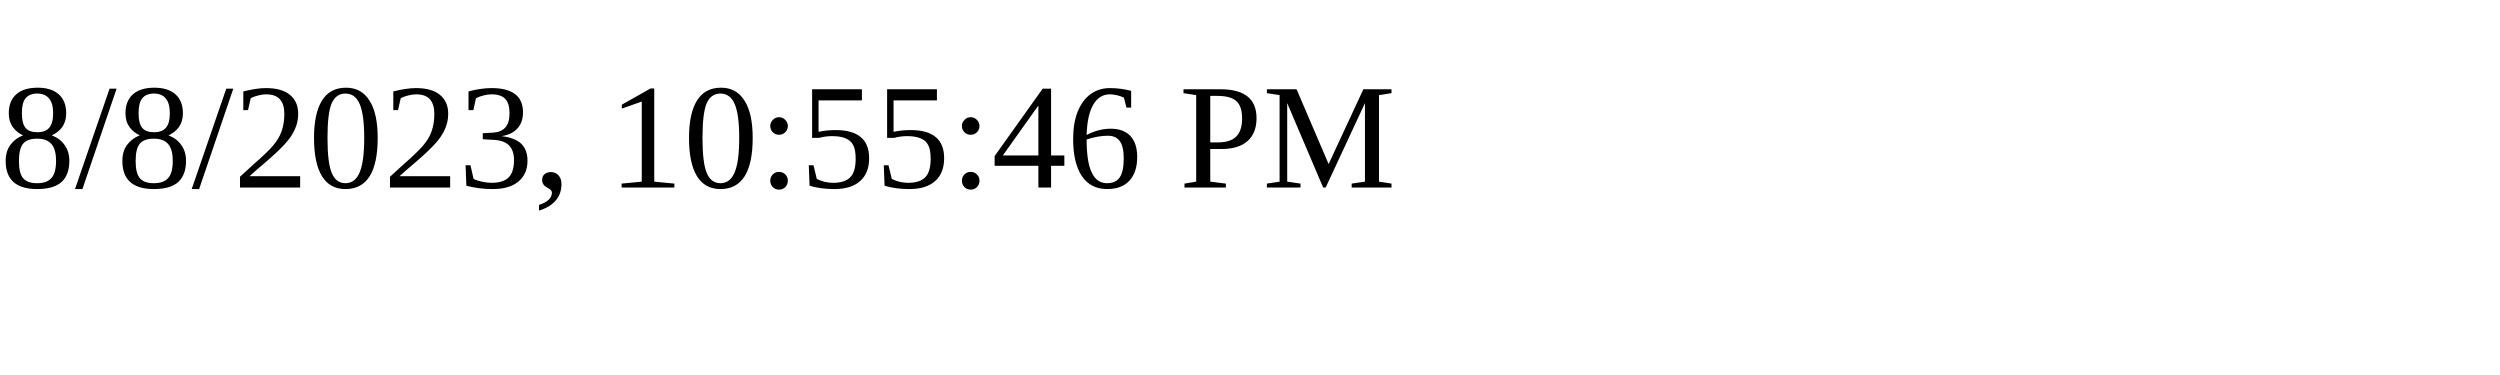
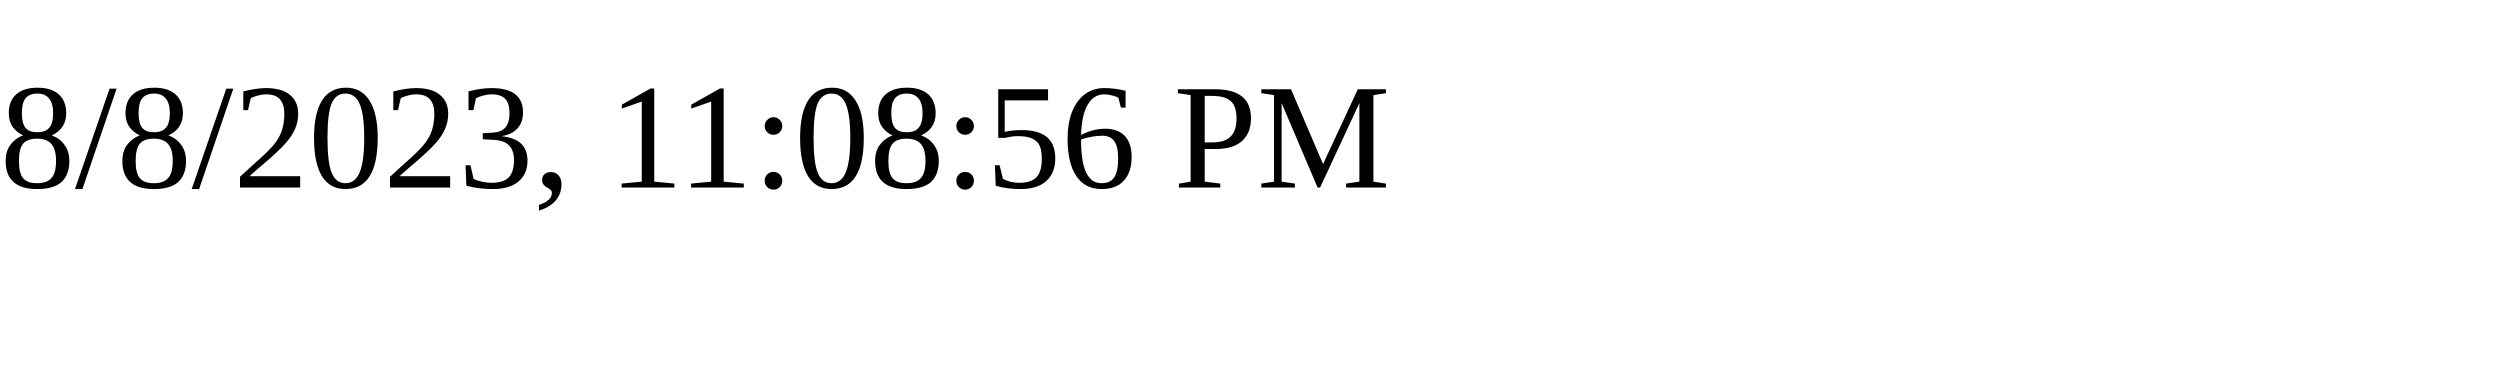
<svg xmlns="http://www.w3.org/2000/svg" height="30" width="200">
-   <text x="0" y="15">8/8/2023, 10:55:46 PM</text>
+   <text x="0" y="15">8/8/2023, 11:08:56 PM</text>
</svg>
